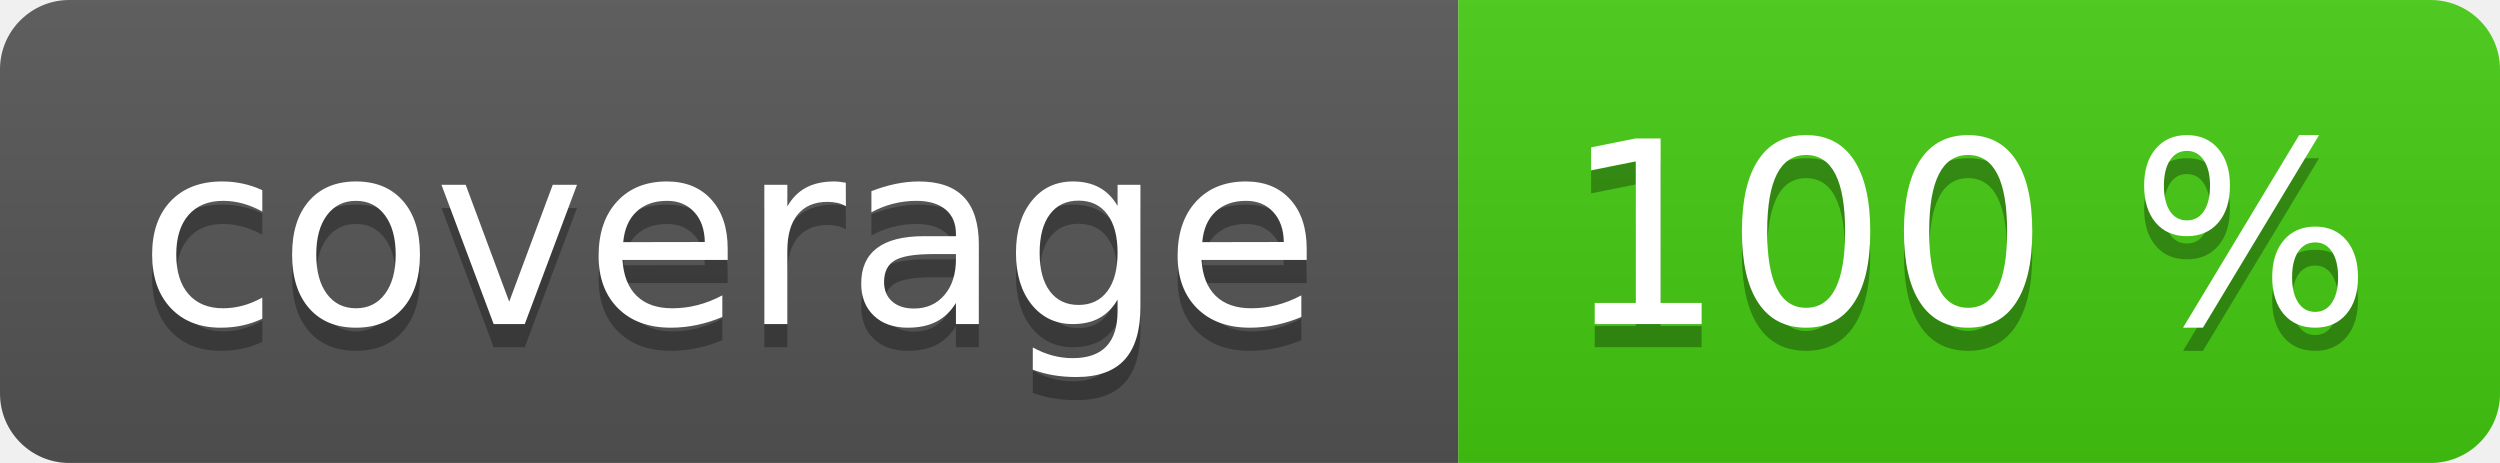
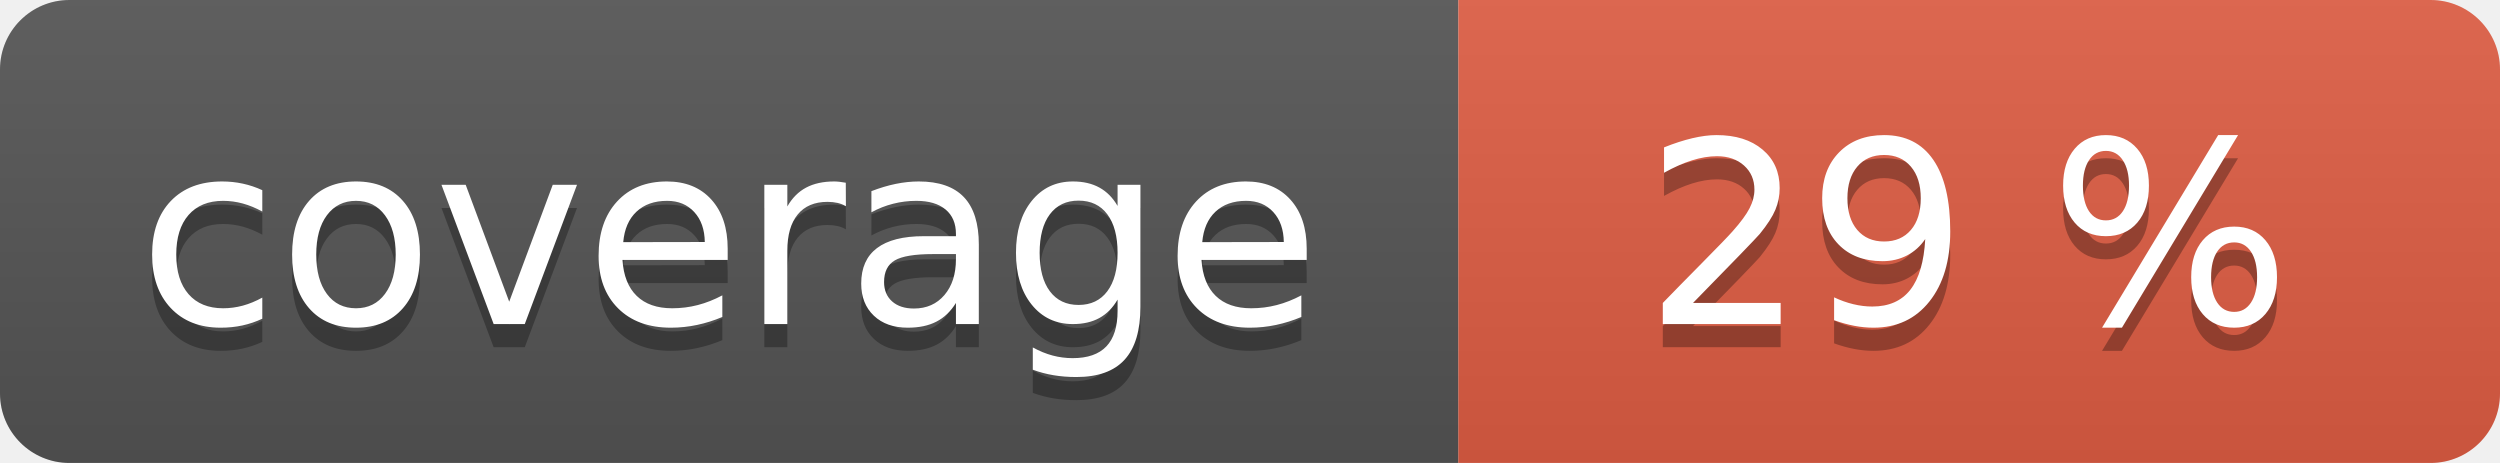
<svg xmlns="http://www.w3.org/2000/svg" width="108" height="20" role="img">
  <linearGradient id="s" x2="0" y2="100%">
    <stop offset="0" stop-color="#bbb" stop-opacity=".1" />
    <stop offset="1" stop-opacity=".1" />
  </linearGradient>
  <clipPath id="r">
    <rect width="108" height="20" rx="3" fill="#fff" />
  </clipPath>
  <g clip-path="url(#r)">
    <rect width="63" height="20" fill="#555" />
-     <rect x="63" width="45" height="20" fill="#4c1" />
+     <rect x="63" width="45" height="20" fill="#e05d44" />
    <rect width="108" height="20" fill="url(#s)" />
  </g>
  <g fill="#fff" text-anchor="middle" font-family="Verdana,Geneva,DejaVu Sans,sans-serif" text-rendering="geometricPrecision" font-size="110">
    <text aria-hidden="true" x="315" y="150" fill="#010101" fill-opacity=".3" transform="scale(.1)" textLength="530">coverage</text>
    <text x="315" y="140" transform="scale(.1)" fill="#fff" textLength="530">coverage</text>
-     <text aria-hidden="true" x="850" y="150" fill="#010101" fill-opacity=".3" transform="scale(.1)" textLength="350">100 %</text>
-     <text x="850" y="140" transform="scale(.1)" fill="#fff" textLength="350">100 %</text>
+     <text aria-hidden="true" x="850" y="150" fill="#010101" fill-opacity=".3" transform="scale(.1)" textLength="350">29 %</text>
+     <text x="850" y="140" transform="scale(.1)" fill="#fff" textLength="350">29 %</text>
  </g>
</svg>
